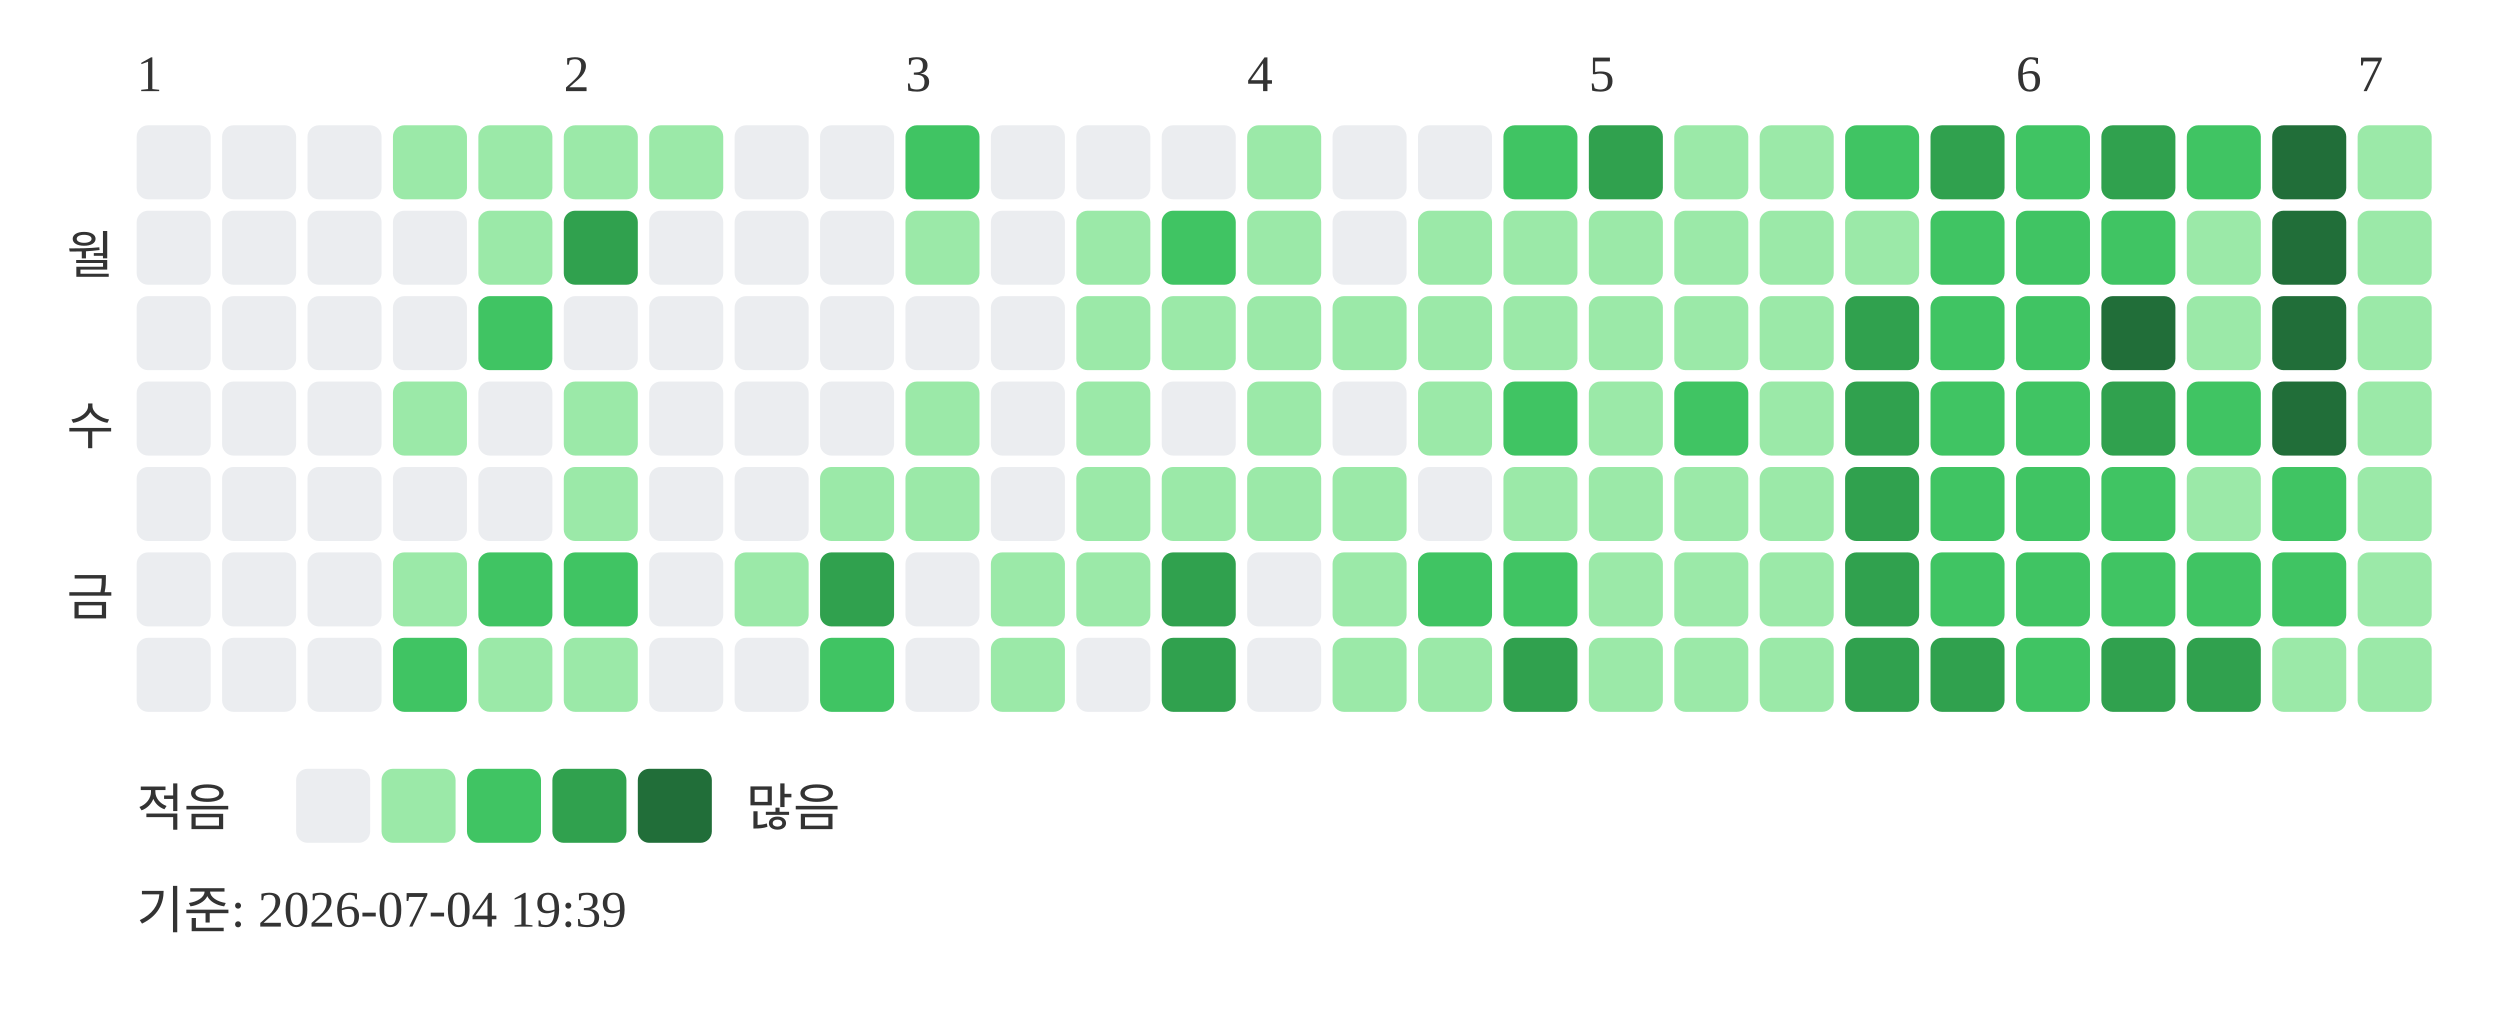
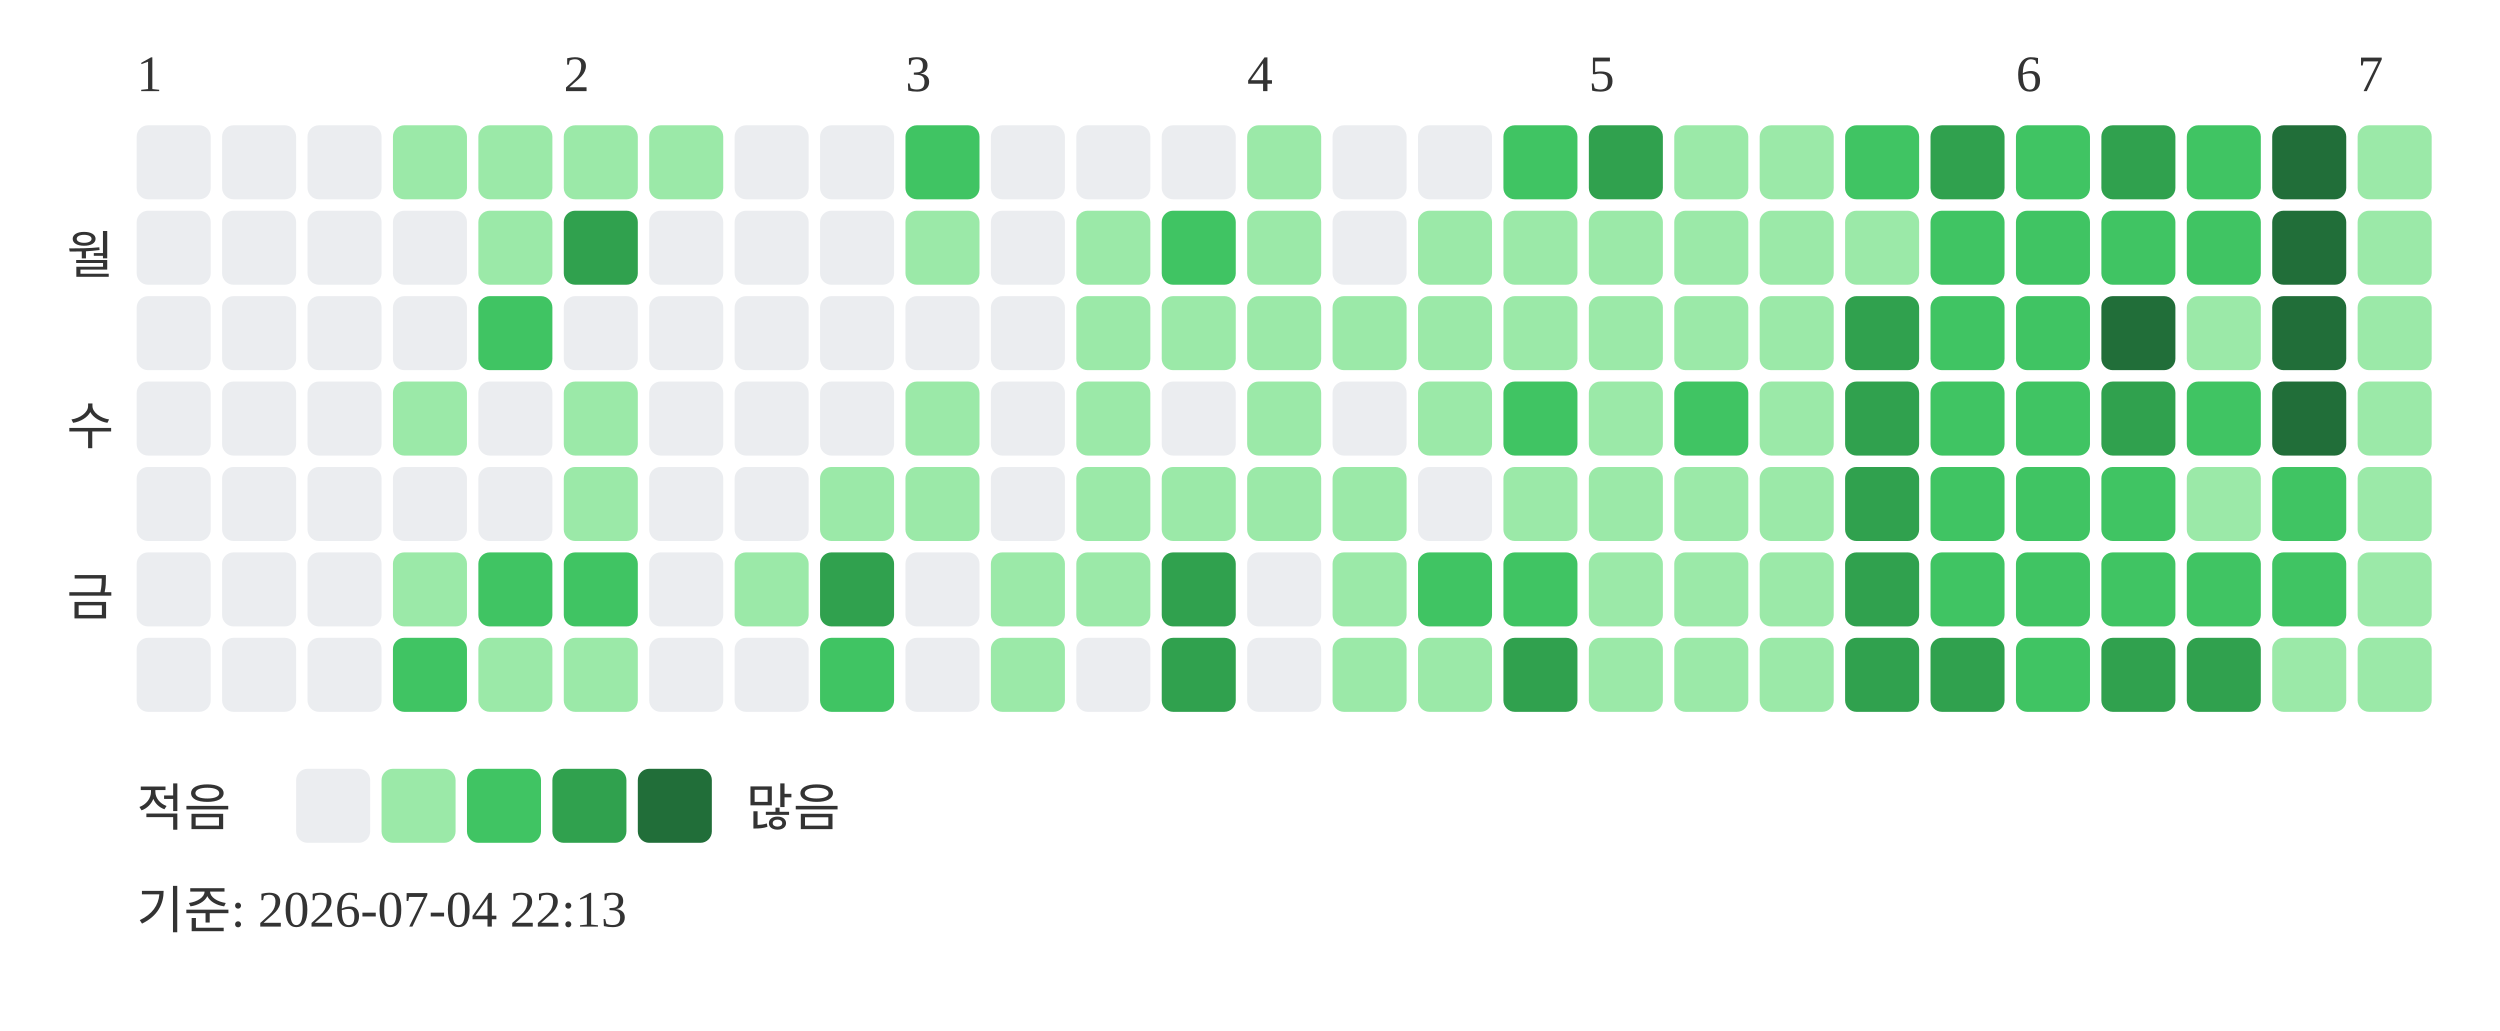
<svg xmlns="http://www.w3.org/2000/svg" width="439" height="181">
  <text x="24" y="16" font-size="9" fill="#333333">1</text>
  <text x="99" y="16" font-size="9" fill="#333333">2</text>
  <text x="159" y="16" font-size="9" fill="#333333">3</text>
  <text x="219" y="16" font-size="9" fill="#333333">4</text>
  <text x="279" y="16" font-size="9" fill="#333333">5</text>
  <text x="354" y="16" font-size="9" fill="#333333">6</text>
  <text x="414" y="16" font-size="9" fill="#333333">7</text>
  <text x="20" y="48" text-anchor="end" font-size="9" fill="#333333">월</text>
  <text x="20" y="78" text-anchor="end" font-size="9" fill="#333333">수</text>
  <text x="20" y="108" text-anchor="end" font-size="9" fill="#333333">금</text>
  <rect x="24" y="22" width="13" height="13" rx="2" fill="#ebedf0" />
  <rect x="24" y="37" width="13" height="13" rx="2" fill="#ebedf0" />
  <rect x="24" y="52" width="13" height="13" rx="2" fill="#ebedf0" />
  <rect x="24" y="67" width="13" height="13" rx="2" fill="#ebedf0" />
  <rect x="24" y="82" width="13" height="13" rx="2" fill="#ebedf0" />
  <rect x="24" y="97" width="13" height="13" rx="2" fill="#ebedf0" />
  <rect x="24" y="112" width="13" height="13" rx="2" fill="#ebedf0" />
  <rect x="39" y="22" width="13" height="13" rx="2" fill="#ebedf0" />
  <rect x="39" y="37" width="13" height="13" rx="2" fill="#ebedf0" />
  <rect x="39" y="52" width="13" height="13" rx="2" fill="#ebedf0" />
  <rect x="39" y="67" width="13" height="13" rx="2" fill="#ebedf0" />
  <rect x="39" y="82" width="13" height="13" rx="2" fill="#ebedf0" />
  <rect x="39" y="97" width="13" height="13" rx="2" fill="#ebedf0" />
  <rect x="39" y="112" width="13" height="13" rx="2" fill="#ebedf0" />
  <rect x="54" y="22" width="13" height="13" rx="2" fill="#ebedf0" />
  <rect x="54" y="37" width="13" height="13" rx="2" fill="#ebedf0" />
  <rect x="54" y="52" width="13" height="13" rx="2" fill="#ebedf0" />
  <rect x="54" y="67" width="13" height="13" rx="2" fill="#ebedf0" />
  <rect x="54" y="82" width="13" height="13" rx="2" fill="#ebedf0" />
  <rect x="54" y="97" width="13" height="13" rx="2" fill="#ebedf0" />
  <rect x="54" y="112" width="13" height="13" rx="2" fill="#ebedf0" />
  <rect x="69" y="22" width="13" height="13" rx="2" fill="#9be9a8" />
  <rect x="69" y="37" width="13" height="13" rx="2" fill="#ebedf0" />
  <rect x="69" y="52" width="13" height="13" rx="2" fill="#ebedf0" />
  <rect x="69" y="67" width="13" height="13" rx="2" fill="#9be9a8" />
  <rect x="69" y="82" width="13" height="13" rx="2" fill="#ebedf0" />
  <rect x="69" y="97" width="13" height="13" rx="2" fill="#9be9a8" />
  <rect x="69" y="112" width="13" height="13" rx="2" fill="#40c463" />
  <rect x="84" y="22" width="13" height="13" rx="2" fill="#9be9a8" />
  <rect x="84" y="37" width="13" height="13" rx="2" fill="#9be9a8" />
  <rect x="84" y="52" width="13" height="13" rx="2" fill="#40c463" />
  <rect x="84" y="67" width="13" height="13" rx="2" fill="#ebedf0" />
  <rect x="84" y="82" width="13" height="13" rx="2" fill="#ebedf0" />
  <rect x="84" y="97" width="13" height="13" rx="2" fill="#40c463" />
  <rect x="84" y="112" width="13" height="13" rx="2" fill="#9be9a8" />
  <rect x="99" y="22" width="13" height="13" rx="2" fill="#9be9a8" />
  <rect x="99" y="37" width="13" height="13" rx="2" fill="#30a14e" />
  <rect x="99" y="52" width="13" height="13" rx="2" fill="#ebedf0" />
  <rect x="99" y="67" width="13" height="13" rx="2" fill="#9be9a8" />
  <rect x="99" y="82" width="13" height="13" rx="2" fill="#9be9a8" />
  <rect x="99" y="97" width="13" height="13" rx="2" fill="#40c463" />
  <rect x="99" y="112" width="13" height="13" rx="2" fill="#9be9a8" />
  <rect x="114" y="22" width="13" height="13" rx="2" fill="#9be9a8" />
  <rect x="114" y="37" width="13" height="13" rx="2" fill="#ebedf0" />
  <rect x="114" y="52" width="13" height="13" rx="2" fill="#ebedf0" />
  <rect x="114" y="67" width="13" height="13" rx="2" fill="#ebedf0" />
  <rect x="114" y="82" width="13" height="13" rx="2" fill="#ebedf0" />
  <rect x="114" y="97" width="13" height="13" rx="2" fill="#ebedf0" />
  <rect x="114" y="112" width="13" height="13" rx="2" fill="#ebedf0" />
  <rect x="129" y="22" width="13" height="13" rx="2" fill="#ebedf0" />
  <rect x="129" y="37" width="13" height="13" rx="2" fill="#ebedf0" />
  <rect x="129" y="52" width="13" height="13" rx="2" fill="#ebedf0" />
  <rect x="129" y="67" width="13" height="13" rx="2" fill="#ebedf0" />
  <rect x="129" y="82" width="13" height="13" rx="2" fill="#ebedf0" />
  <rect x="129" y="97" width="13" height="13" rx="2" fill="#9be9a8" />
  <rect x="129" y="112" width="13" height="13" rx="2" fill="#ebedf0" />
  <rect x="144" y="22" width="13" height="13" rx="2" fill="#ebedf0" />
  <rect x="144" y="37" width="13" height="13" rx="2" fill="#ebedf0" />
  <rect x="144" y="52" width="13" height="13" rx="2" fill="#ebedf0" />
  <rect x="144" y="67" width="13" height="13" rx="2" fill="#ebedf0" />
  <rect x="144" y="82" width="13" height="13" rx="2" fill="#9be9a8" />
  <rect x="144" y="97" width="13" height="13" rx="2" fill="#30a14e" />
  <rect x="144" y="112" width="13" height="13" rx="2" fill="#40c463" />
  <rect x="159" y="22" width="13" height="13" rx="2" fill="#40c463" />
  <rect x="159" y="37" width="13" height="13" rx="2" fill="#9be9a8" />
  <rect x="159" y="52" width="13" height="13" rx="2" fill="#ebedf0" />
  <rect x="159" y="67" width="13" height="13" rx="2" fill="#9be9a8" />
  <rect x="159" y="82" width="13" height="13" rx="2" fill="#9be9a8" />
  <rect x="159" y="97" width="13" height="13" rx="2" fill="#ebedf0" />
  <rect x="159" y="112" width="13" height="13" rx="2" fill="#ebedf0" />
  <rect x="174" y="22" width="13" height="13" rx="2" fill="#ebedf0" />
  <rect x="174" y="37" width="13" height="13" rx="2" fill="#ebedf0" />
  <rect x="174" y="52" width="13" height="13" rx="2" fill="#ebedf0" />
  <rect x="174" y="67" width="13" height="13" rx="2" fill="#ebedf0" />
  <rect x="174" y="82" width="13" height="13" rx="2" fill="#ebedf0" />
  <rect x="174" y="97" width="13" height="13" rx="2" fill="#9be9a8" />
  <rect x="174" y="112" width="13" height="13" rx="2" fill="#9be9a8" />
  <rect x="189" y="22" width="13" height="13" rx="2" fill="#ebedf0" />
  <rect x="189" y="37" width="13" height="13" rx="2" fill="#9be9a8" />
  <rect x="189" y="52" width="13" height="13" rx="2" fill="#9be9a8" />
  <rect x="189" y="67" width="13" height="13" rx="2" fill="#9be9a8" />
  <rect x="189" y="82" width="13" height="13" rx="2" fill="#9be9a8" />
  <rect x="189" y="97" width="13" height="13" rx="2" fill="#9be9a8" />
  <rect x="189" y="112" width="13" height="13" rx="2" fill="#ebedf0" />
  <rect x="204" y="22" width="13" height="13" rx="2" fill="#ebedf0" />
  <rect x="204" y="37" width="13" height="13" rx="2" fill="#40c463" />
  <rect x="204" y="52" width="13" height="13" rx="2" fill="#9be9a8" />
  <rect x="204" y="67" width="13" height="13" rx="2" fill="#ebedf0" />
  <rect x="204" y="82" width="13" height="13" rx="2" fill="#9be9a8" />
  <rect x="204" y="97" width="13" height="13" rx="2" fill="#30a14e" />
  <rect x="204" y="112" width="13" height="13" rx="2" fill="#30a14e" />
  <rect x="219" y="22" width="13" height="13" rx="2" fill="#9be9a8" />
  <rect x="219" y="37" width="13" height="13" rx="2" fill="#9be9a8" />
  <rect x="219" y="52" width="13" height="13" rx="2" fill="#9be9a8" />
  <rect x="219" y="67" width="13" height="13" rx="2" fill="#9be9a8" />
  <rect x="219" y="82" width="13" height="13" rx="2" fill="#9be9a8" />
  <rect x="219" y="97" width="13" height="13" rx="2" fill="#ebedf0" />
  <rect x="219" y="112" width="13" height="13" rx="2" fill="#ebedf0" />
  <rect x="234" y="22" width="13" height="13" rx="2" fill="#ebedf0" />
  <rect x="234" y="37" width="13" height="13" rx="2" fill="#ebedf0" />
  <rect x="234" y="52" width="13" height="13" rx="2" fill="#9be9a8" />
  <rect x="234" y="67" width="13" height="13" rx="2" fill="#ebedf0" />
  <rect x="234" y="82" width="13" height="13" rx="2" fill="#9be9a8" />
  <rect x="234" y="97" width="13" height="13" rx="2" fill="#9be9a8" />
  <rect x="234" y="112" width="13" height="13" rx="2" fill="#9be9a8" />
  <rect x="249" y="22" width="13" height="13" rx="2" fill="#ebedf0" />
  <rect x="249" y="37" width="13" height="13" rx="2" fill="#9be9a8" />
  <rect x="249" y="52" width="13" height="13" rx="2" fill="#9be9a8" />
  <rect x="249" y="67" width="13" height="13" rx="2" fill="#9be9a8" />
  <rect x="249" y="82" width="13" height="13" rx="2" fill="#ebedf0" />
  <rect x="249" y="97" width="13" height="13" rx="2" fill="#40c463" />
  <rect x="249" y="112" width="13" height="13" rx="2" fill="#9be9a8" />
  <rect x="264" y="22" width="13" height="13" rx="2" fill="#40c463" />
  <rect x="264" y="37" width="13" height="13" rx="2" fill="#9be9a8" />
  <rect x="264" y="52" width="13" height="13" rx="2" fill="#9be9a8" />
  <rect x="264" y="67" width="13" height="13" rx="2" fill="#40c463" />
  <rect x="264" y="82" width="13" height="13" rx="2" fill="#9be9a8" />
  <rect x="264" y="97" width="13" height="13" rx="2" fill="#40c463" />
  <rect x="264" y="112" width="13" height="13" rx="2" fill="#30a14e" />
  <rect x="279" y="22" width="13" height="13" rx="2" fill="#30a14e" />
  <rect x="279" y="37" width="13" height="13" rx="2" fill="#9be9a8" />
  <rect x="279" y="52" width="13" height="13" rx="2" fill="#9be9a8" />
  <rect x="279" y="67" width="13" height="13" rx="2" fill="#9be9a8" />
  <rect x="279" y="82" width="13" height="13" rx="2" fill="#9be9a8" />
  <rect x="279" y="97" width="13" height="13" rx="2" fill="#9be9a8" />
  <rect x="279" y="112" width="13" height="13" rx="2" fill="#9be9a8" />
  <rect x="294" y="22" width="13" height="13" rx="2" fill="#9be9a8" />
  <rect x="294" y="37" width="13" height="13" rx="2" fill="#9be9a8" />
  <rect x="294" y="52" width="13" height="13" rx="2" fill="#9be9a8" />
  <rect x="294" y="67" width="13" height="13" rx="2" fill="#40c463" />
  <rect x="294" y="82" width="13" height="13" rx="2" fill="#9be9a8" />
  <rect x="294" y="97" width="13" height="13" rx="2" fill="#9be9a8" />
  <rect x="294" y="112" width="13" height="13" rx="2" fill="#9be9a8" />
  <rect x="309" y="22" width="13" height="13" rx="2" fill="#9be9a8" />
  <rect x="309" y="37" width="13" height="13" rx="2" fill="#9be9a8" />
  <rect x="309" y="52" width="13" height="13" rx="2" fill="#9be9a8" />
  <rect x="309" y="67" width="13" height="13" rx="2" fill="#9be9a8" />
  <rect x="309" y="82" width="13" height="13" rx="2" fill="#9be9a8" />
  <rect x="309" y="97" width="13" height="13" rx="2" fill="#9be9a8" />
  <rect x="309" y="112" width="13" height="13" rx="2" fill="#9be9a8" />
  <rect x="324" y="22" width="13" height="13" rx="2" fill="#40c463" />
  <rect x="324" y="37" width="13" height="13" rx="2" fill="#9be9a8" />
  <rect x="324" y="52" width="13" height="13" rx="2" fill="#30a14e" />
  <rect x="324" y="67" width="13" height="13" rx="2" fill="#30a14e" />
  <rect x="324" y="82" width="13" height="13" rx="2" fill="#30a14e" />
  <rect x="324" y="97" width="13" height="13" rx="2" fill="#30a14e" />
  <rect x="324" y="112" width="13" height="13" rx="2" fill="#30a14e" />
  <rect x="339" y="22" width="13" height="13" rx="2" fill="#30a14e" />
  <rect x="339" y="37" width="13" height="13" rx="2" fill="#40c463" />
  <rect x="339" y="52" width="13" height="13" rx="2" fill="#40c463" />
  <rect x="339" y="67" width="13" height="13" rx="2" fill="#40c463" />
  <rect x="339" y="82" width="13" height="13" rx="2" fill="#40c463" />
  <rect x="339" y="97" width="13" height="13" rx="2" fill="#40c463" />
  <rect x="339" y="112" width="13" height="13" rx="2" fill="#30a14e" />
  <rect x="354" y="22" width="13" height="13" rx="2" fill="#40c463" />
  <rect x="354" y="37" width="13" height="13" rx="2" fill="#40c463" />
  <rect x="354" y="52" width="13" height="13" rx="2" fill="#40c463" />
  <rect x="354" y="67" width="13" height="13" rx="2" fill="#40c463" />
  <rect x="354" y="82" width="13" height="13" rx="2" fill="#40c463" />
  <rect x="354" y="97" width="13" height="13" rx="2" fill="#40c463" />
  <rect x="354" y="112" width="13" height="13" rx="2" fill="#40c463" />
  <rect x="369" y="22" width="13" height="13" rx="2" fill="#30a14e" />
  <rect x="369" y="37" width="13" height="13" rx="2" fill="#40c463" />
  <rect x="369" y="52" width="13" height="13" rx="2" fill="#216e39" />
  <rect x="369" y="67" width="13" height="13" rx="2" fill="#30a14e" />
  <rect x="369" y="82" width="13" height="13" rx="2" fill="#40c463" />
  <rect x="369" y="97" width="13" height="13" rx="2" fill="#40c463" />
  <rect x="369" y="112" width="13" height="13" rx="2" fill="#30a14e" />
  <rect x="384" y="22" width="13" height="13" rx="2" fill="#40c463" />
-   <rect x="384" y="37" width="13" height="13" rx="2" fill="#9be9a8" />
+   <rect x="384" y="37" width="13" height="13" rx="2" fill="#40c463" />
  <rect x="384" y="52" width="13" height="13" rx="2" fill="#9be9a8" />
  <rect x="384" y="67" width="13" height="13" rx="2" fill="#40c463" />
  <rect x="384" y="82" width="13" height="13" rx="2" fill="#9be9a8" />
  <rect x="384" y="97" width="13" height="13" rx="2" fill="#40c463" />
  <rect x="384" y="112" width="13" height="13" rx="2" fill="#30a14e" />
  <rect x="399" y="22" width="13" height="13" rx="2" fill="#216e39" />
  <rect x="399" y="37" width="13" height="13" rx="2" fill="#216e39" />
  <rect x="399" y="52" width="13" height="13" rx="2" fill="#216e39" />
  <rect x="399" y="67" width="13" height="13" rx="2" fill="#216e39" />
  <rect x="399" y="82" width="13" height="13" rx="2" fill="#40c463" />
  <rect x="399" y="97" width="13" height="13" rx="2" fill="#40c463" />
  <rect x="399" y="112" width="13" height="13" rx="2" fill="#9be9a8" />
  <rect x="414" y="22" width="13" height="13" rx="2" fill="#9be9a8" />
  <rect x="414" y="37" width="13" height="13" rx="2" fill="#9be9a8" />
  <rect x="414" y="52" width="13" height="13" rx="2" fill="#9be9a8" />
  <rect x="414" y="67" width="13" height="13" rx="2" fill="#9be9a8" />
  <rect x="414" y="82" width="13" height="13" rx="2" fill="#9be9a8" />
  <rect x="414" y="97" width="13" height="13" rx="2" fill="#9be9a8" />
  <rect x="414" y="112" width="13" height="13" rx="2" fill="#9be9a8" />
  <text x="24" y="145" font-size="9" fill="#333333">적음</text>
  <rect x="52" y="135" width="13" height="13" rx="2" fill="#ebedf0" />
  <rect x="67" y="135" width="13" height="13" rx="2" fill="#9be9a8" />
  <rect x="82" y="135" width="13" height="13" rx="2" fill="#40c463" />
  <rect x="97" y="135" width="13" height="13" rx="2" fill="#30a14e" />
  <rect x="112" y="135" width="13" height="13" rx="2" fill="#216e39" />
  <text x="131" y="145" font-size="9" fill="#333333">많음</text>
-   <text x="24" y="163" font-size="9" fill="#333333">기준: 2026-07-04 19:39</text>
+   <text x="24" y="163" font-size="9" fill="#333333">기준: 2026-07-04 22:13</text>
</svg>
